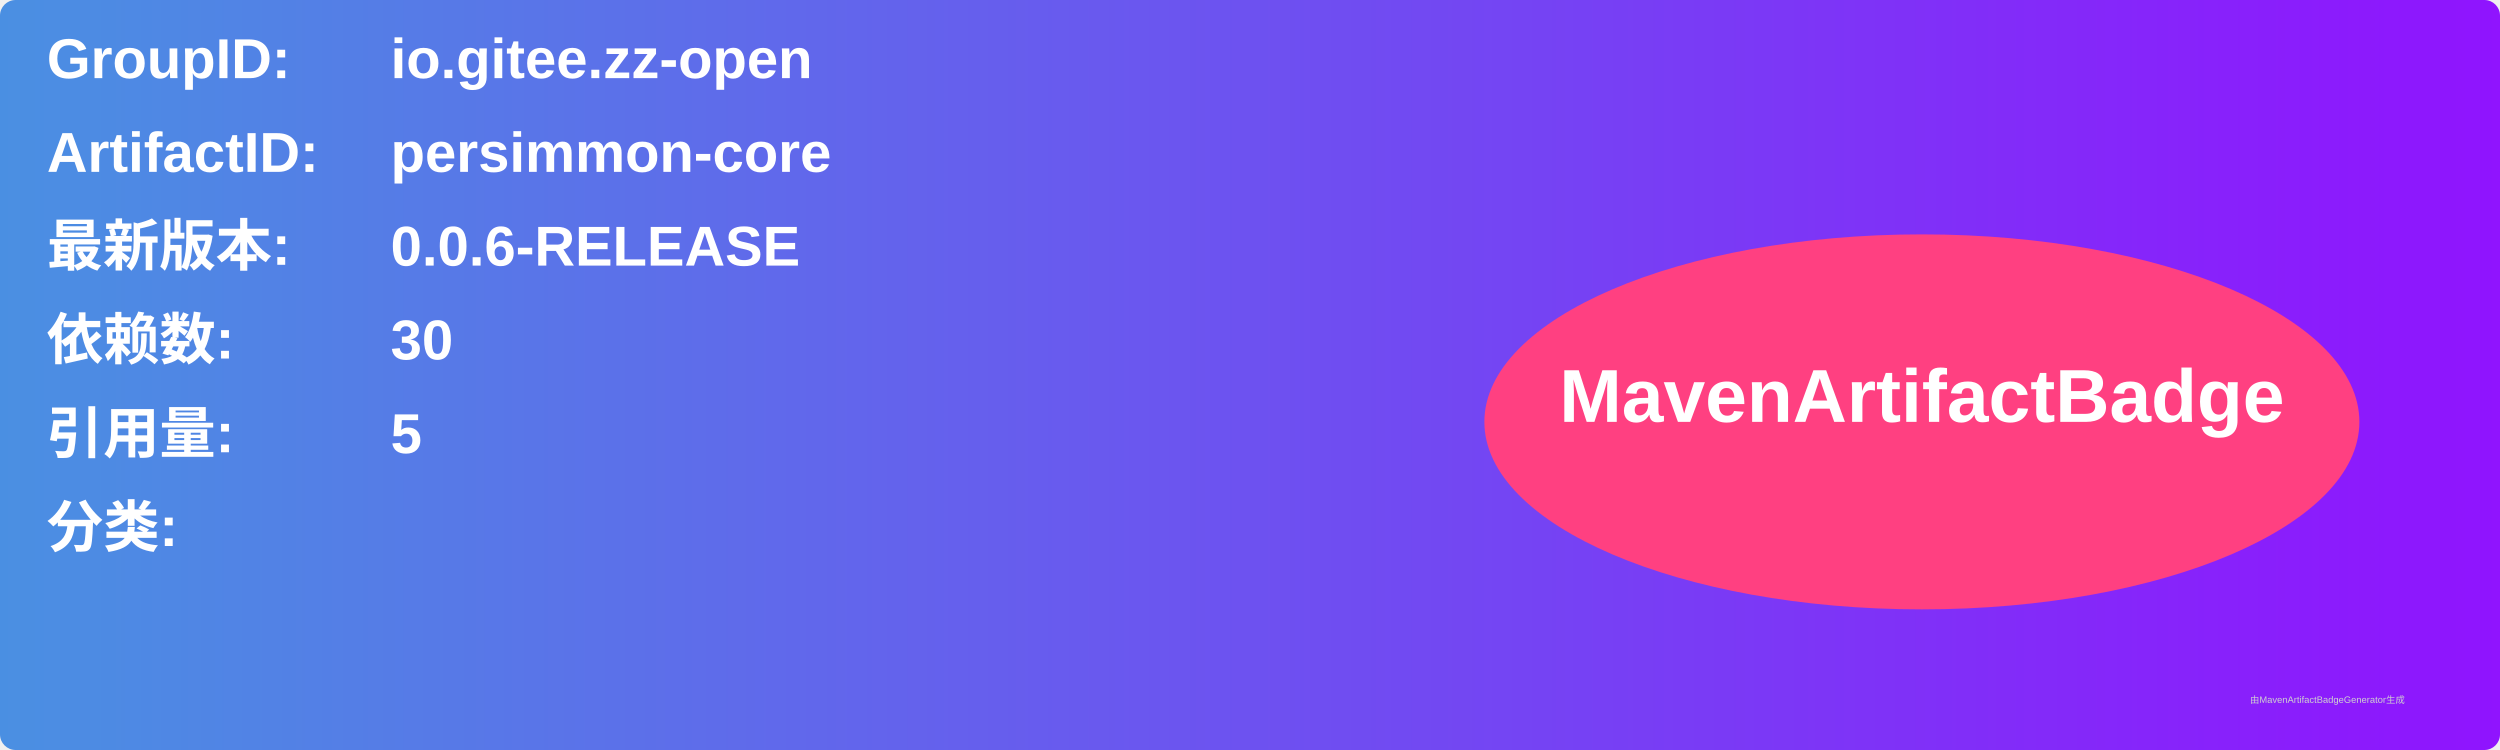
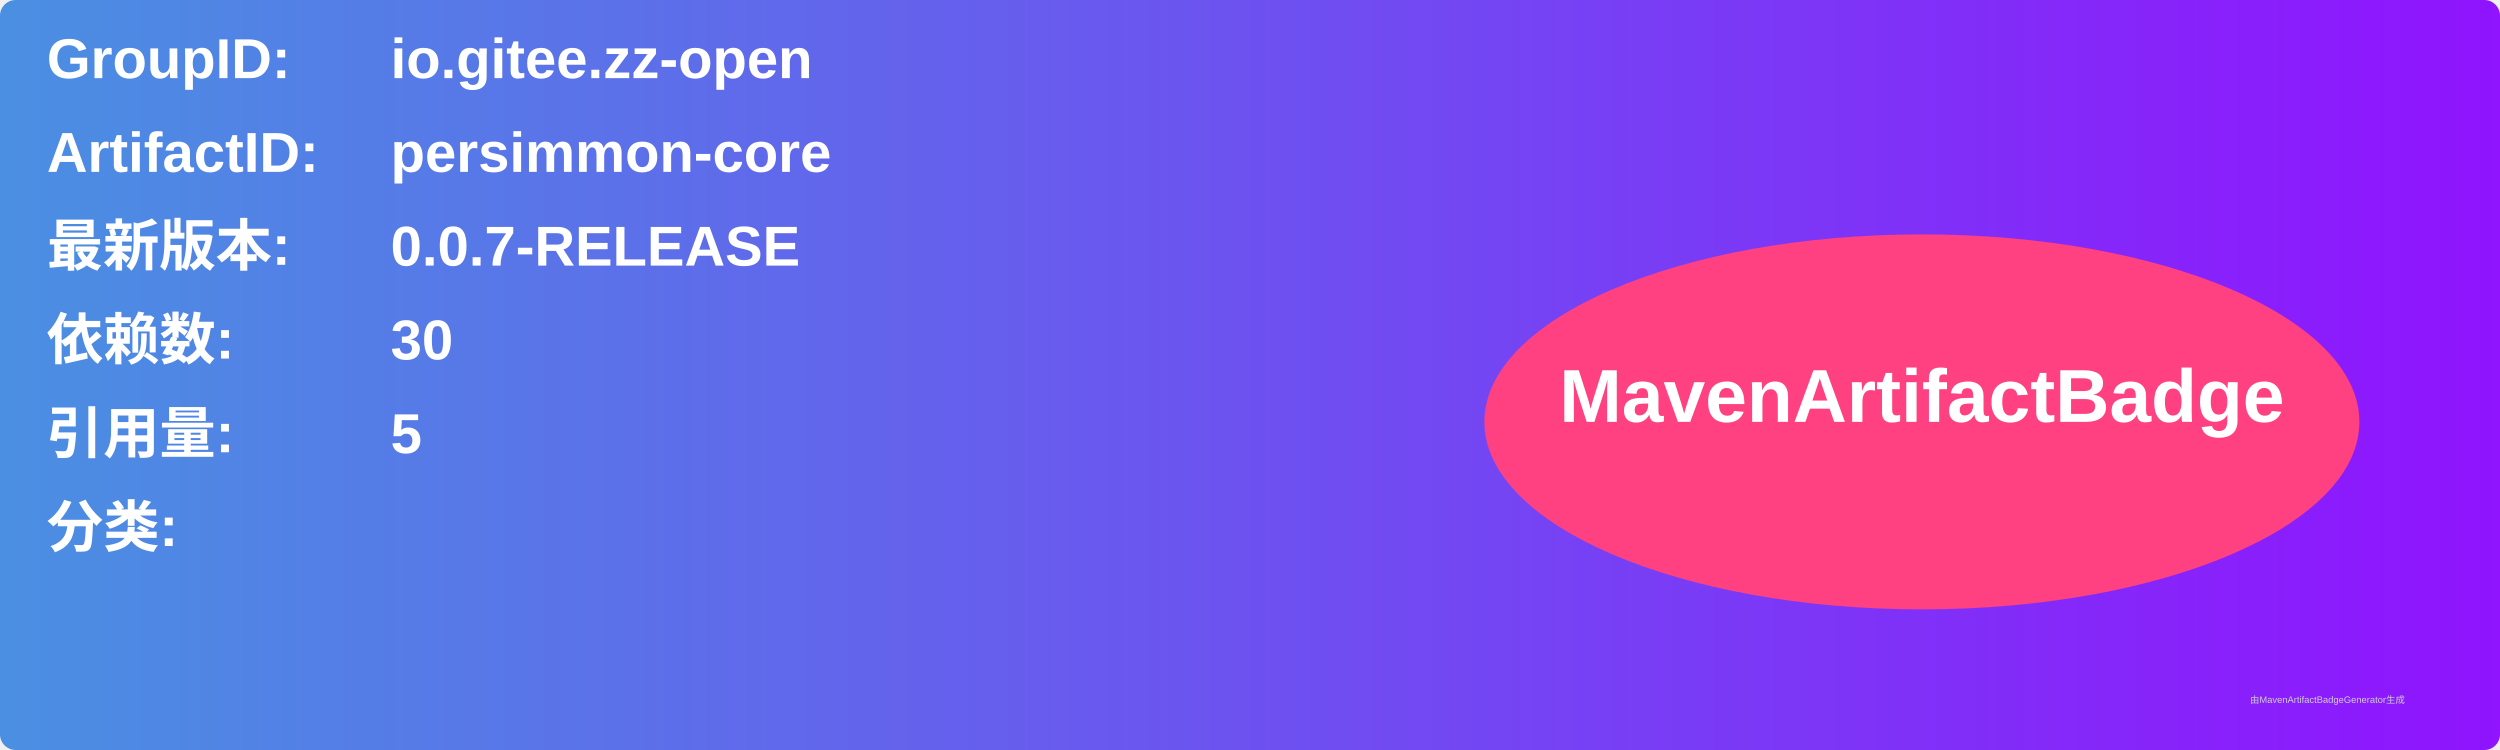
<svg xmlns="http://www.w3.org/2000/svg" width="800" height="240" viewBox="0 0 800 240">
  <linearGradient id="grad" x1="0%" y1="0%" x2="100%" y2="0%">
    <stop offset="0%" stop-color="#4a90e2" />
    <stop offset="100%" stop-color="#9013fe" />
  </linearGradient>
  <rect width="100%" height="100%" rx="5" ry="5" fill="url(#grad)" />
  <g transform="translate(15, 15)">
    <text x="0" y="10" font-family="Arial" font-size="18" fill="white" font-weight="bold" width="260">GroupID:</text>
    <text x="110" y="10" font-family="Arial" font-size="18" fill="white" font-weight="bold" width="460">io.gitee.zz-open</text>
    <text x="0" y="40" font-family="Arial" font-size="18" fill="white" font-weight="bold" width="260">ArtifactID:</text>
    <text x="110" y="40" font-family="Arial" font-size="18" fill="white" font-weight="bold" width="460">persimmon-core</text>
    <text x="0" y="70" font-family="Arial" font-size="18" fill="white" font-weight="bold">最新版本:</text>
    <text x="110" y="70" font-family="Arial" font-size="18" fill="white" font-weight="bold">
-       <tspan font-weight="bold">0.0.6-RELEASE</tspan>
+       <tspan font-weight="bold">0.0.7-RELEASE</tspan>
    </text>
    <text x="0" y="100" font-family="Arial" font-size="18" fill="white" font-weight="bold">依赖数: </text>
    <text x="110" y="100" font-family="Arial" font-size="18" fill="white">
      <tspan font-weight="bold">30</tspan>
    </text>
    <text x="0" y="130" font-family="Arial" font-size="18" fill="white" font-weight="bold">引用量: </text>
    <text x="110" y="130" font-family="Arial" font-size="18" fill="white">
      <tspan font-weight="bold">5</tspan>
    </text>
    <text x="0" y="160" font-family="Arial" font-size="18" fill="white" font-weight="bold">分类:</text>
    <text x="10" y="190" font-family="Arial" font-size="10" fill="white">
      <tspan font-weight="bold" />
    </text>
    <ellipse cx="600" cy="120" rx="140" ry="60" fill="#ff4081" />
    <text x="600" y="120" text-anchor="middle" font-family="Arial" font-size="24" fill="white" font-weight="bold">MavenArtifactBadge</text>
  </g>
  <text x="720" y="225" font-family="Arial" font-size="3" fill="#d0d0d0">由MavenArtifactBadgeGenerator生成</text>
</svg>
